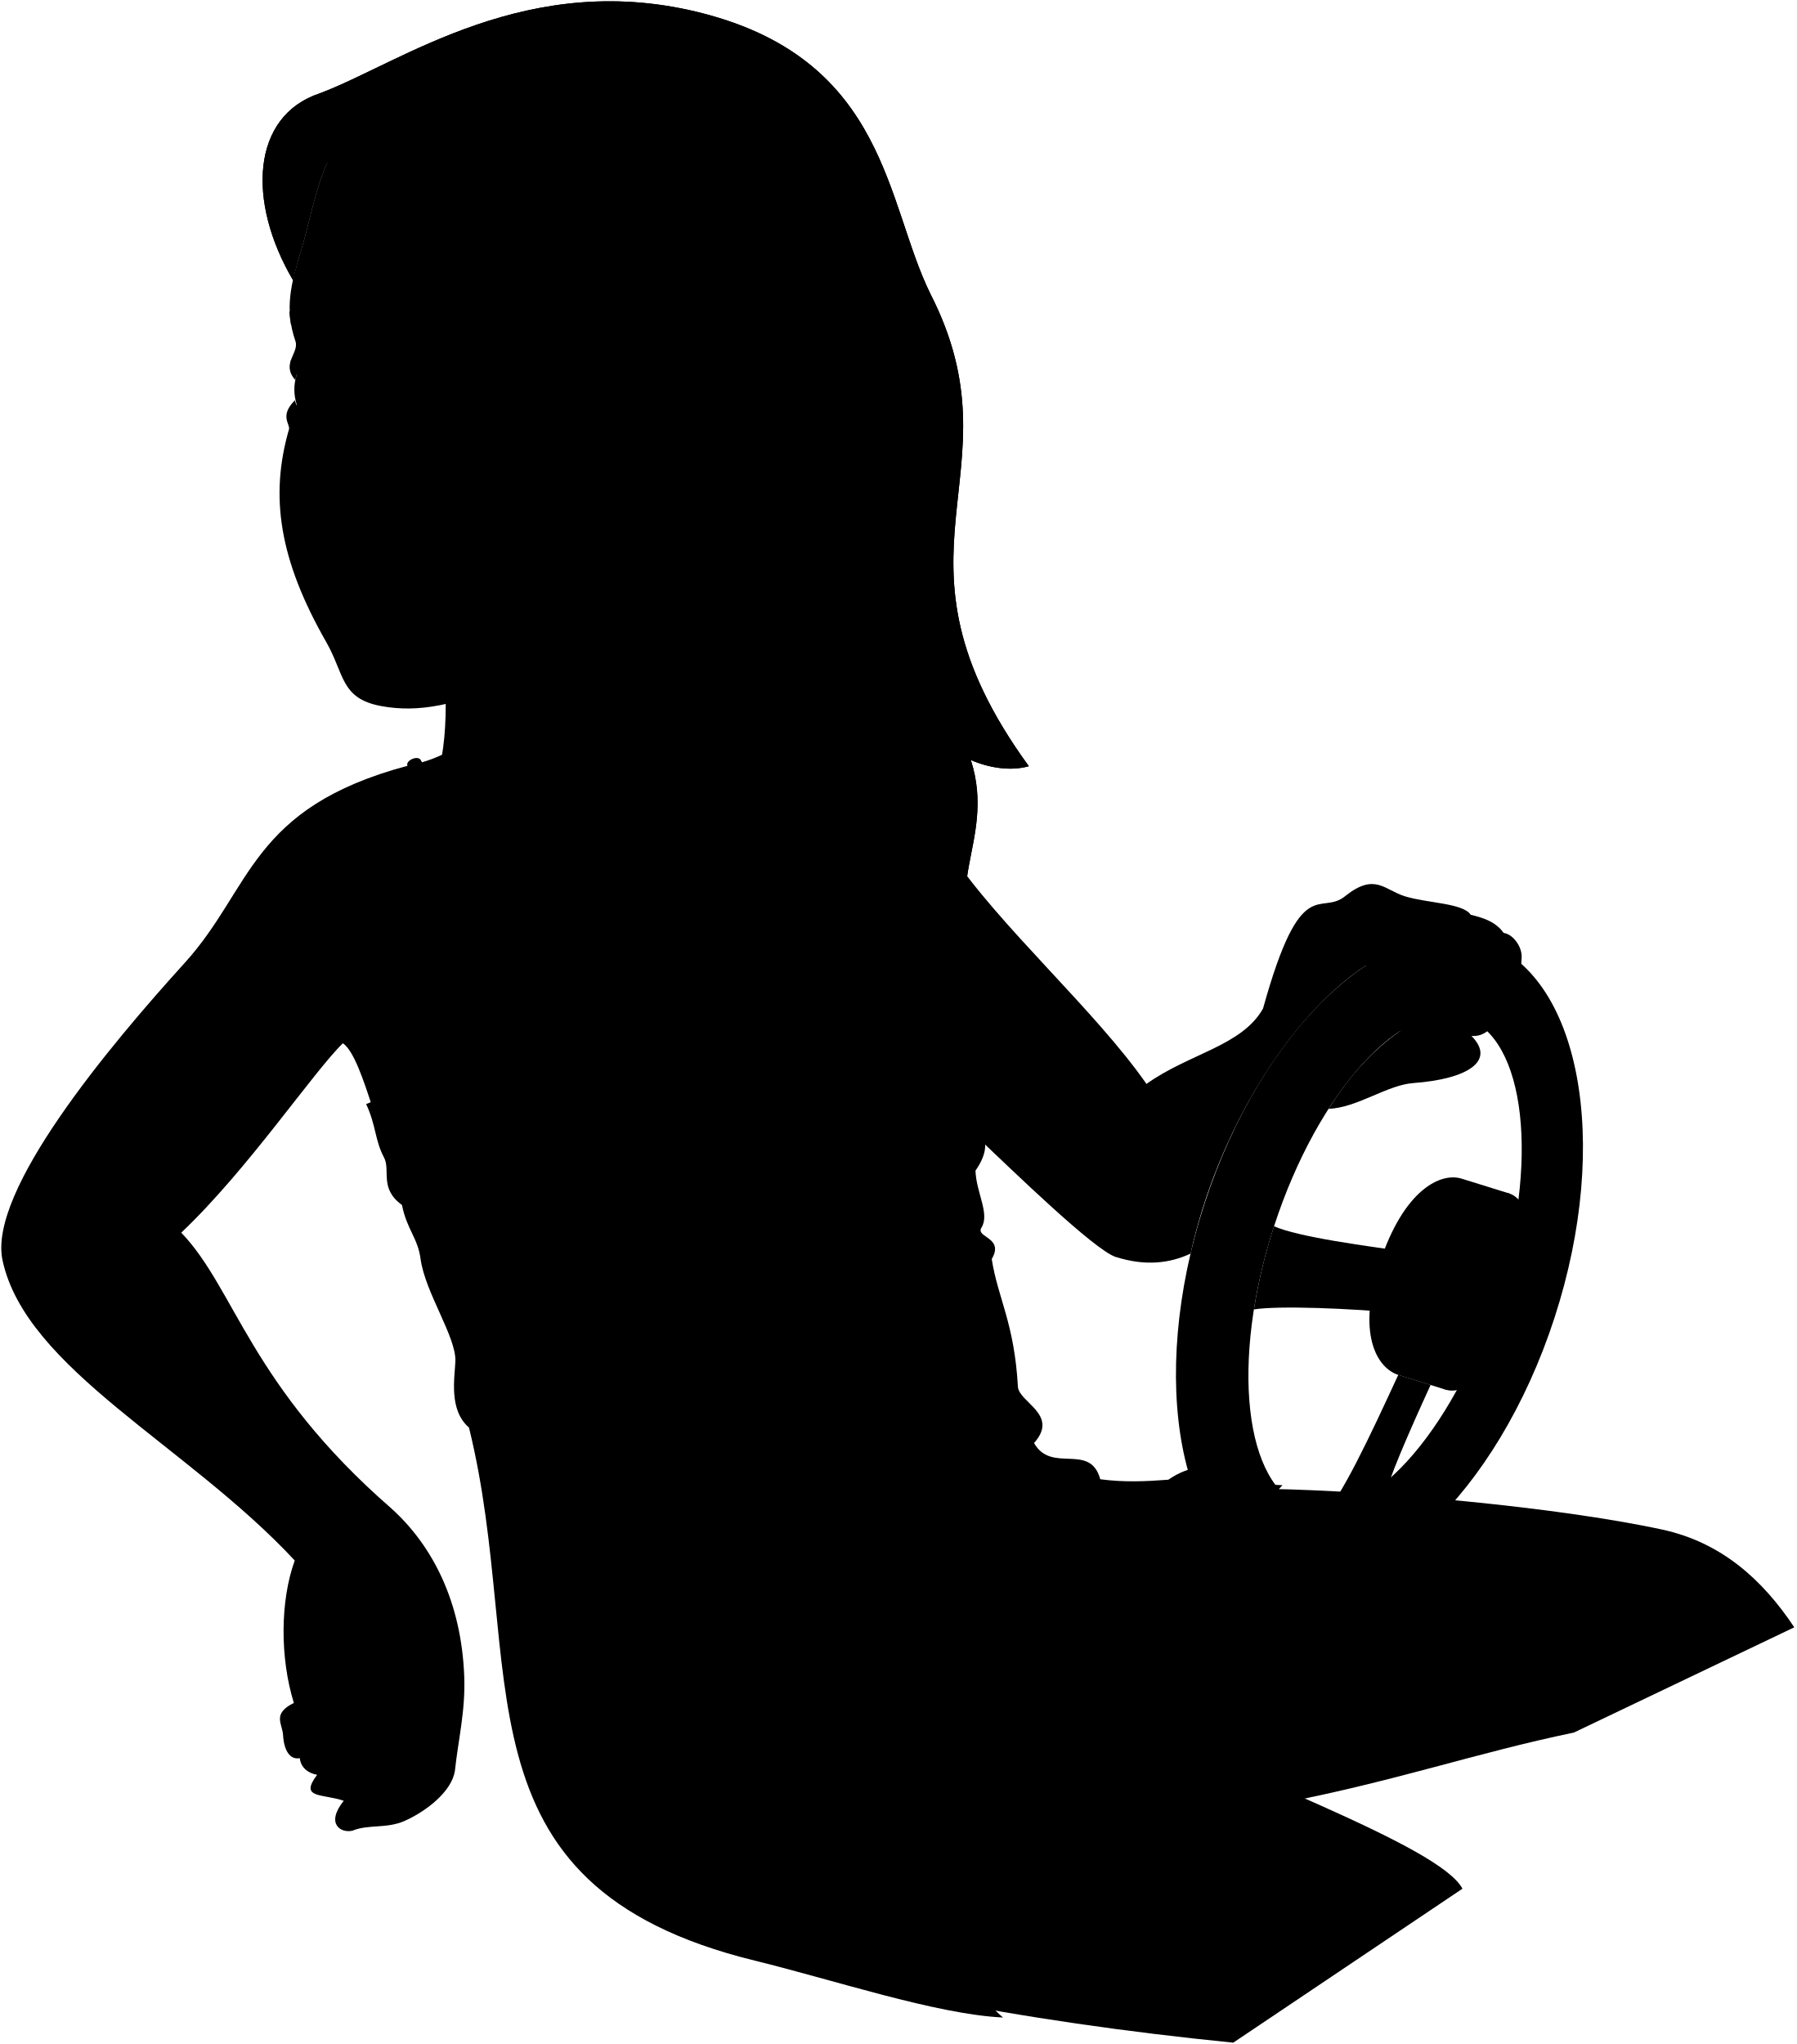
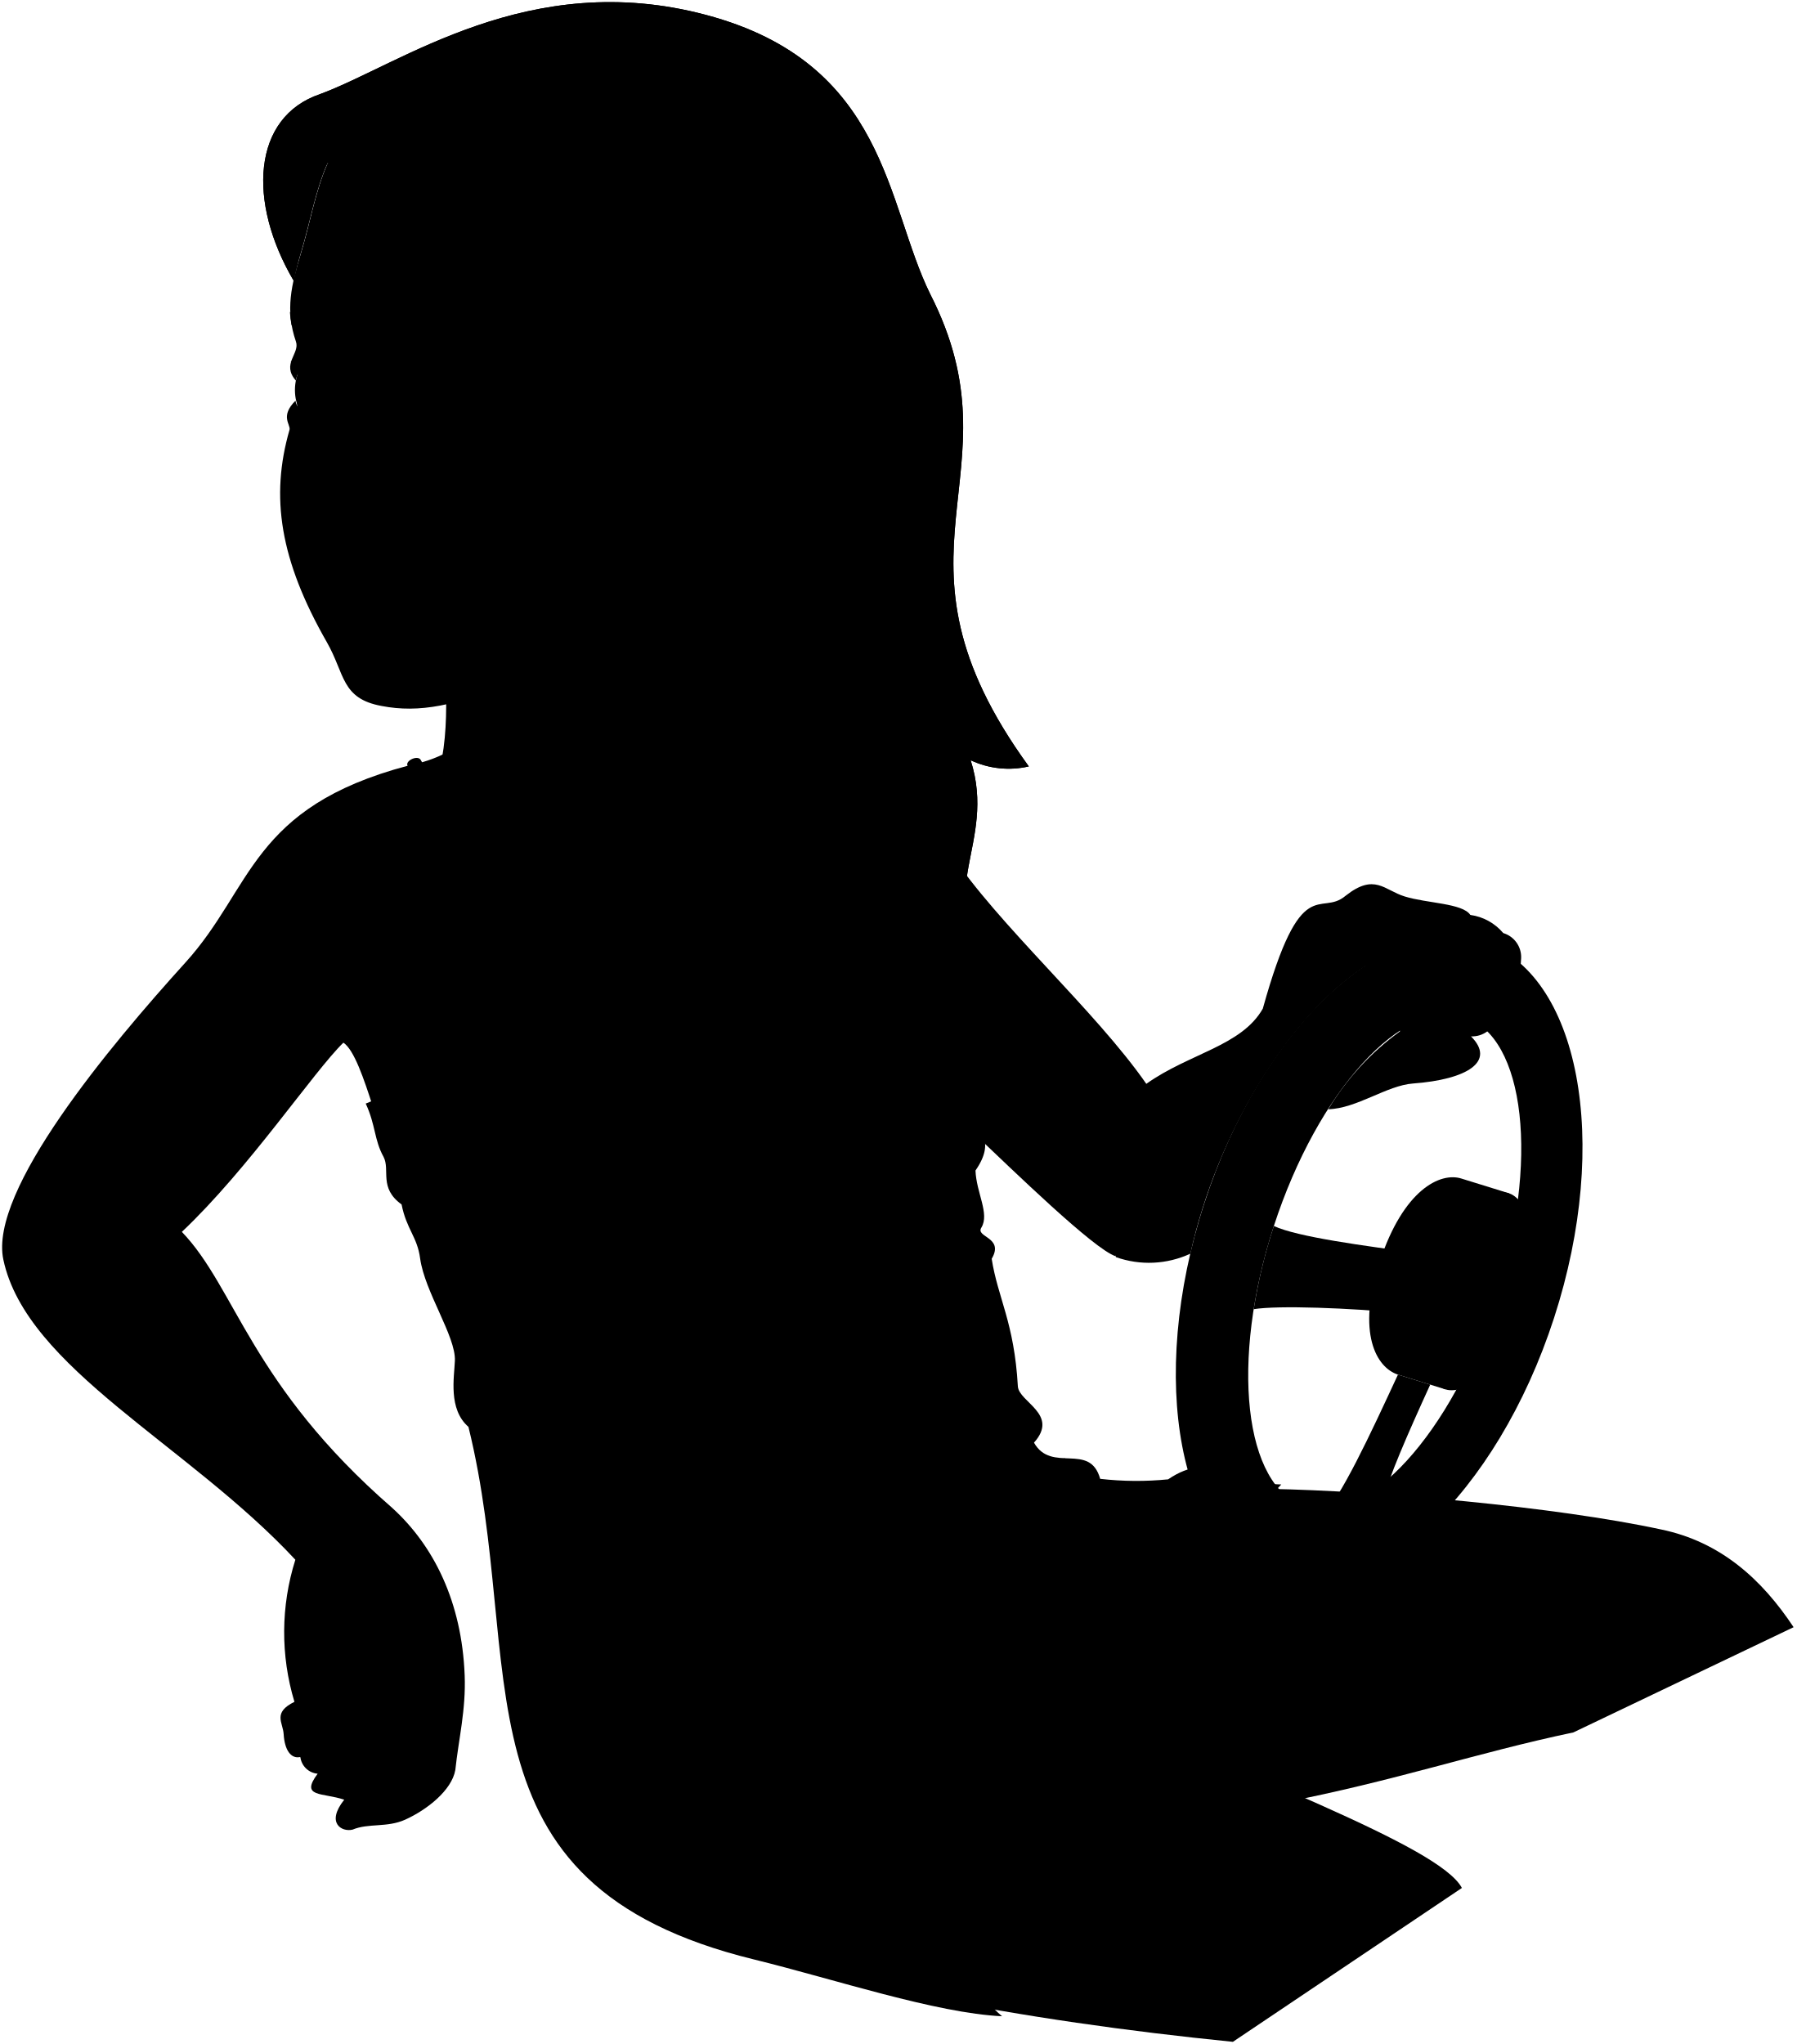
- <svg viewBox="0 0 1394.12 1586.39">
-   <path class="hairBlondeDark" d="M344.48,506.17c2.58,45.34,4.3,88.45-17.69,127.81l178.93-82.59Z" />
+ <svg viewBox="0 0 214.98 244.56">
+   <path class="hairBlondeDark" d="M53.16,78.06c.4,7,.66,13.63-2.73,19.69L78,85Z" />
  <g class="miriamPantyhose">
-     <path d="M1289.8,1187.06c-82.34-17.73-221.26-30-304.56-31.5-331,157.18-100.15,223.42,9.47,243.92,89.39-17.3,151.46-39.2,226.84-54.79l171.1-81.7C1368.14,1226.17,1336.17,1197,1289.8,1187.06Z" />
-     <path d="M716.84,1550.05c78.3,15.76,158.6,27.13,240.36,35.31l177.89-119.5C1117.72,1433,966.83,1379.3,810.54,1307,744.23,1375.62,711.7,1456.18,716.84,1550.05Z" />
+     <path d="M198.77,183c-12.68-2.74-34.08-4.63-46.91-4.86-51,24.21-15.43,34.42,1.46,37.58,13.77-2.67,23.33-6,34.94-8.44l26.35-12.59C210.84,189,205.91,184.48,198.77,183Z" />
+     <path d="M110.52,238.86c12.06,2.43,24.43,4.18,37,5.44l27.4-18.41c-2.68-5.07-25.92-13.33-50-24.47C114.73,212,109.72,224.4,110.52,238.86Z" />
  </g>
  <g class="eye">
-     <path class="sclera" d="M238.85,340l208.6-38.36-208.6-35.57C227.55,286.86,225.22,313.66,238.85,340Z" />
+     <path class="sclera" d="M36.89,52.47,69,46.57,36.89,41.09A11.93,11.93,0,0,0,36.89,52.47Z" />
    <g class="irisBlue">
-       <ellipse cx="336.05" cy="303.33" rx="16.1" ry="22.05" />
-       <ellipse cx="241.36" cy="302.33" rx="12.89" ry="22.05" />
+       <ellipse cx="51.86" cy="46.82" rx="2.48" ry="3.4" />
+       <ellipse cx="37.27" cy="46.67" rx="1.98" ry="3.4" />
    </g>
    <g class="pupil">
-       <ellipse cx="332.52" cy="303.33" rx="6.26" ry="8.57" />
-       <ellipse cx="236.62" cy="302.33" rx="5.01" ry="8.58" />
+       <ellipse cx="51.32" cy="46.82" rx="0.96" ry="1.32" />
+       <ellipse cx="36.54" cy="46.67" rx="0.77" ry="1.32" />
    </g>
  </g>
  <g class="skinNordic">
-     <path d="M889.83,841.26c-39.51-56.9-115.72-124-152.08-179.37-30.47-46.38-41.89-79-133.15-97.1,0,0-190.69-171.47-219.34-53.06,0,45.65-22.65,73.47-69,82.62C194,627.12,196,689.29,143.42,747.25,84.63,812.05-9.44,924.47,1.94,978c18,84.56,143.85,143.84,226.83,233.15-11.36,31.28-11.55,75.41-.7,110.54-17.1,8.46-8.86,16.06-8.36,25,.7,12.2,5.53,19.34,13,17.84.58,6.34,5.18,11.4,13.43,12.92-14,18.6,3.61,14.47,20.66,20.15-14.46,18.08-2.06,25.31,6.72,23.25,12.4-5.17,26.64-1.33,40.82-7.72,16.93-7.63,36.16-22.76,38.71-38.58,2.59-24.28,8.3-46.7,7.27-73.57-2.19-56.83-23.87-100.65-56.48-130.18C194,1075.24,182.58,1000.24,140.67,956.69c51.75-49,102.33-124.51,125.46-147,8.37,5.72,15.8,27.67,23.06,50.18l467.53,20.95c29.24,27.67,92.65,89.49,109.45,94.81" />
-     <path d="M459.4,498.79c-21.67,14.15-37.33,19.93-60.07,29.49C353.75,547.46,324.8,553.34,295.89,548c-31.64-5.81-28.47-24.86-42.6-49.55-36.59-63.94-44.06-113.23-29-165.23,1.15-4-7.7-10.46,4.69-22.62,1.71,12.23,18.13,7.52,31.91-.86,2.15-1.31,6.71-2.34,4.78-5.35-9.37-12.24-33.95-29-36.4-9.37-11.53-12.89,3.26-21,0-30.35-8.46-24.53-3.62-43.91,4.08-69.33,7.22-23.83,11.06-47.76,20.61-69.27C454.24-74.19,681.89,276.3,459.4,498.79ZM323.53,311.91c5.19,4.42,13.7,6.83,22.61,7,14.93.22,26.11-9.14,39.79-13.77-11.45-9.26-27.22-18-39.16-17.83-17.27.21-23.27,9.27-28.47,19.39C316.28,310.59,321.75,310.38,323.53,311.91Z" />
+     <path d="M137.16,129.68c-6.08-8.76-17.82-19.11-23.42-27.63-4.7-7.14-6.46-12.17-20.51-15,0,0-29.38-26.41-33.79-8.17,0,7-3.49,11.32-10.62,12.73-18.84,5-18.53,14.62-26.63,23.55-9.06,10-23.55,27.3-21.79,35.55,2.76,13,22.15,22.15,34.94,35.91a28.78,28.78,0,0,0-.11,17c-2.64,1.3-1.37,2.47-1.29,3.86.11,1.88.85,3,2,2.74a2.27,2.27,0,0,0,2.07,2c-2.15,2.87.56,2.23,3.18,3.11-2.22,2.78-.31,3.9,1,3.58,1.91-.8,4.1-.21,6.29-1.19,2.61-1.18,5.57-3.51,6-5.94.4-3.74,1.28-7.2,1.12-11.33-.34-8.76-3.68-15.51-8.7-20.06-16.92-14.73-18.68-26.28-25.14-33,8-7.55,15.77-19.18,19.33-22.64,1.29.88,2.43,4.26,3.55,7.73l72,3.22c4.5,4.26,14.27,13.79,16.86,14.61" />
+     <path d="M70.86,76.93a50.12,50.12,0,0,1-9.25,4.54c-7,3-11.48,3.86-15.94,3-4.87-.89-4.38-3.83-6.56-7.63C33.48,67,32.33,59.44,34.64,51.43c.18-.62-1.19-1.61.72-3.49.26,1.89,2.79,1.16,4.92-.13.33-.2,1-.36.73-.82-1.44-1.89-5.23-4.47-5.6-1.45-1.78-2,.5-3.23,0-4.67-1.3-3.78-.56-6.77.63-10.68,1.11-3.67,1.7-7.36,3.17-10.67C70.06-11.33,105.13,42.66,70.86,76.93ZM49.93,48.14a5.66,5.66,0,0,0,3.48,1.07c2.3,0,4-1.4,6.13-2.12-1.76-1.42-4.19-2.77-6-2.74-2.66,0-3.58,1.42-4.38,3C48.81,47.94,49.66,47.91,49.93,48.14Z" />
  </g>
-   <path class="miriamDress" d="M906.79,1148.44c-17.29,1.3-34.31,2.11-52.8-.36-8-28.92-37.76-4-51.42-28.11,19.85-22.12-11.83-31.53-12.51-43.75-2.79-49.67-15.65-68.78-20.31-99.08,10-17-12.81-16.59-8-24.31,6.7-10.72-4-26.93-4.63-44.25,16.45-23.75,1.11-31.17-.74-43.63,28-89.69-26.91-110.87-64.3-165-23.46-51.7-55.27-110.55-74.7-133.75-5.91-7-15.65-4.88-12.78-1.46,25.92,30.13,60.15,93.81,78.84,139.2-64.92,64.81-206.1,78.58-285.31,48.47C378.07,694.42,358,639,326.81,590.39c-1.78-4.92-12.51-.15-10.53,4,33.81,52.36,51.91,101.13,71.59,161.32-26.16,47.77-58.23,83.52-103.68,101.19C292,873.63,290.93,885,298,898.23c5.41,10.19-3.9,24,14,37,3.89,19.41,12.18,25.16,14.45,41.94,3.52,26,27.71,60.53,27,79.32-.52,12.91-5.32,37.75,10.55,51.47,45.79,185.56-17.68,355,221.71,413.69,62.45,15.3,141.38,41.77,192.79,44.18-68.28-57.83-32.35-189.88,33.73-232.15,52.75-33.73,136-130.87,183.17-181C957.72,1151.94,941.06,1125.14,906.79,1148.44Z" />
+   <path class="miriamDress" d="M139.77,177a38.18,38.18,0,0,1-8.13-.06c-1.24-4.45-5.82-.62-7.92-4.33,3.06-3.41-1.82-4.85-1.93-6.74-.43-7.65-2.41-10.59-3.13-15.26,1.54-2.62-2-2.55-1.23-3.74,1-1.66-.61-4.15-.71-6.82,2.53-3.66.17-4.8-.11-6.72,4.31-13.82-4.15-17.08-9.91-25.41-3.61-8-8.51-17-11.51-20.6-.91-1.09-2.41-.75-2-.23,4,4.64,9.26,14.45,12.14,21.45-10,10-31.75,12.1-43.95,7.46-3.09-8.94-6.18-17.47-11-25-.28-.76-1.93,0-1.62.61,5.2,8.06,8,15.58,11,24.85-4,7.36-9,12.86-16,15.58,1.2,2.59,1,4.33,2.13,6.37.83,1.58-.6,3.7,2.16,5.7.6,3,1.88,3.87,2.22,6.46.55,4,4.27,9.32,4.16,12.22-.08,2-.82,5.81,1.62,7.93,7.05,28.58-2.72,54.69,34.15,63.72,9.62,2.36,21.78,6.43,29.7,6.8-10.52-8.9-5-29.25,5.2-35.76,8.12-5.19,20.94-20.15,28.21-27.87C147.62,177.54,145.05,173.41,139.77,177Z" />
  <g class="clothesFoldLine">
-     <path d="M907.52,1148.38c-12.44,6.39-19.29,14.86-31,19.69" />
-     <path d="M935.26,1154.84c-21.72,8-32.16,22.07-39.52,28.58" />
-     <path d="M876.54,1232.15c-24.18,18.14-46.75,43.13-72.54,64.89" />
-     <path d="M827,1247.47c-9,6.59-18.94,16.52-32.24,25.61" />
-     <path d="M708.48,1323.24c-42.31,39.49-80.2,117.68-72.94,152.74" />
-     <path d="M649.24,1374.42c-25.79,37.08-35.06,86.65-66.5,104.38" />
-     <path d="M620.22,1291.4c-1.88-.6-93.13,48.32-92.29,49.57" />
-     <path d="M658.91,1224.9c-69,15.73-137,21.16-203.52,12.49" />
-     <path d="M802.57,1120c-15.5,14.25-87.23,51.33-130.56,65.43" />
-     <path d="M806,1168.07c-87.46,123.33-303.85,88.16-313.55,117.68C483.2,1314,538,1305.5,561.38,1287" />
-     <path d="M774.58,1103.19q-30.24,23.65-73,39.49" />
-     <path d="M827,1132.09c-19.34,1.73-41.91,27.92-73.35,51.33" />
-     <path d="M756.38,865c-8.27,16.78-21.5,21.19-40.67,10.82" />
-     <path d="M757.12,908.58c-8.16,3.31-17.13,3.19-26.63.87" />
-     <path d="M643.42,844.56A702.87,702.87,0,0,1,510.35,875" />
-     <path d="M687,846.2c-46,16.43-97.85,33.94-138,40.25" />
-     <path d="M364,1107.92a416,416,0,0,0,78.19,44.68" />
-     <path d="M395.35,1108.24a343,343,0,0,0,127.32,46.82" />
-     <path d="M397,1054.85q44.82,30.42,101,44.35" />
-     <path d="M466,1068.81a412.64,412.64,0,0,0,87.9,23.82" />
-     <path d="M492.28,999c60.05,56.81,136.17,85,224.25,92" />
-     <path d="M471.74,948.88c43.17,60.7,111.09,98.85,200.43,117.47" />
-     <path d="M769.75,977.14c-18.65,10.33-85.93-3.66-136.55-35.3" />
-     <path d="M759.42,965.15c-26.82.22-54.16-7.34-81.93-21.31" />
+     <path d="M139.89,177c-1.92,1-3,2.29-4.77,3" />
+     <path d="M144.16,178c-3.35,1.23-4.95,3.4-6.09,4.4" />
+     <path d="M135.12,189.89c-3.73,2.8-7.21,6.64-11.18,10" />
+     <path d="M127.48,192.25c-1.38,1-2.92,2.55-5,3.95" />
+     <path d="M109.23,203.92C102.71,210,96.87,222.05,98,227.45" />
+     <path d="M100.1,211.81c-4,5.71-5.4,13.34-10.24,16.07" />
+     <path d="M95.63,199c-.29-.09-14.34,7.44-14.21,7.63" />
+     <path d="M101.59,188.77a88.88,88.88,0,0,1-31.35,1.93" />
+     <path d="M123.72,172.61c-2.39,2.2-13.44,7.91-20.11,10.08" />
+     <path d="M124.25,180c-13.47,19-46.8,13.58-48.3,18.13-1.42,4.34,7,3,10.62.18" />
+     <path d="M119.41,170a41.36,41.36,0,0,1-11.24,6.08" />
+     <path d="M127.48,174.48c-3,.26-6.46,4.3-11.3,7.9" />
+     <path d="M116.61,133.33c-1.28,2.58-3.32,3.26-6.27,1.67" />
+     <path d="M116.72,140.05a6.56,6.56,0,0,1-4.1.13" />
+     <path d="M99.21,130.19a108.51,108.51,0,0,1-20.5,4.68" />
+     <path d="M105.91,130.44c-7.08,2.53-15.07,5.23-21.25,6.2" />
+     <path d="M56.16,170.76a64.5,64.5,0,0,0,12,6.88" />
+     <path d="M61,170.8A52.81,52.81,0,0,0,80.61,178" />
+     <path d="M61.25,162.58a48.07,48.07,0,0,0,15.56,6.83" />
+     <path d="M71.88,164.73a63.66,63.66,0,0,0,13.53,3.67" />
+     <path d="M75.92,154c9.25,8.75,21,13.09,34.55,14.17" />
+     <path d="M72.76,146.26c6.65,9.35,17.11,15.22,30.87,18.09" />
+     <path d="M118.66,150.61c-2.87,1.59-13.23-.56-21-5.44" />
+     <path d="M117.07,148.76a27.57,27.57,0,0,1-12.62-3.28" />
  </g>
  <g class="wheel">
-     <path class="wheelHandle" d="M1151.21,730.92c75,24.39,99.81,155.06,55.33,291.84s-141.35,227.89-216.39,203.49-99.8-155.06-55.33-291.84S1076.18,706.52,1151.21,730.92ZM988.86,951.72c-34.15,105-23.25,202.71,24.34,218.18s113.84-57.12,148-162.15,23.26-202.71-24.33-218.18S1023,846.69,988.86,951.72Z" />
-     <path class="wheelHubLight" d="M1085.28,1067.1c-16.61-5.4-32.66-31.92-14.15-87.71s47-69.92,63.64-64.52l36.84,11.46-49.5,152.23Z" />
-     <path class="wheelHubMedium" d="M1116.79,992.67c-13.67,42-11.29,80.49,5.32,85.89s51.71-20.34,65.38-62.38.72-84.45-15.88-89.85S1130.46,950.63,1116.79,992.67Z" />
-     <ellipse class="wheelHubDark" cx="1169.51" cy="1010.34" rx="47.86" ry="18.9" transform="translate(-152.94 1810.12) rotate(-71.99)" />
+     <path class="wheelHandle" d="M177.42,112.68c11.56,3.76,15.38,23.89,8.53,45s-21.78,35.1-33.33,31.34S137.24,165.1,144.09,144,165.87,108.93,177.42,112.68Zm-25,34c-5.26,16.18-3.59,31.23,3.74,33.61s17.54-8.8,22.8-25,3.58-31.23-3.75-33.61S157.68,130.52,152.42,146.69Z" />
+     <path class="wheelHubLight" d="M167.27,164.47c-2.56-.83-5-4.92-2.18-13.51s7.24-10.77,9.8-9.94l5.68,1.76-7.63,23.45Z" />
+     <path class="wheelHubMedium" d="M172.12,153c-2.1,6.48-1.74,12.4.82,13.23s8-3.13,10.07-9.61.11-13-2.44-13.84S174.23,146.53,172.12,153Z" />
+     <ellipse class="wheelHubDark" cx="180.24" cy="155.72" rx="7.37" ry="2.91" transform="translate(-23.58 278.98) rotate(-71.99)" />
    <g class="wheelSpoke">
-       <path d="M1074.52,1162.87c3-14.4,17.83-48.6,35.86-88l-25.1-7.81c-21.71,47-44.72,96.53-59.52,110.4-2.88,4,1.46,8.28,7.71,8.28C1050.64,1185.78,1076.75,1172.13,1074.52,1162.87Z" />
-       <path d="M1092.91,1019.6c6.35,1.75,18.23-44.7,11.87-46.45-46.7-6.16-97.51-13.25-115.92-21.43a424.56,424.56,0,0,0-15.63,64.54C992.54,1013.26,1046.39,1015.25,1092.91,1019.6Z" />
+       <path d="M165.61,179.22c.46-2.22,2.75-7.49,5.52-13.55l-3.86-1.2c-3.35,7.23-6.89,14.87-9.17,17-.44.62.22,1.28,1.19,1.28C161.93,182.75,166,180.65,165.61,179.22Z" />
+       <path d="M168.44,157.15c1,.27,2.81-6.88,1.83-7.15-7.19-.95-15-2-17.85-3.31a64.08,64.08,0,0,0-2.41,9.95C153,156.17,161.28,156.48,168.44,157.15Z" />
    </g>
  </g>
-   <path class="skinNordic" d="M858.14,903.33c3.34-29.4,15.39-48.29,31.69-62.07,33.2-23.71,74-29.38,90.47-58.48,29.85-107.58,44.34-70.77,64.25-87.66,22.68-17.91,30-4.37,46,.55,17.37,5.34,44.91,5.17,51,14.33,9.08,2.15,19.34,5.22,25.54,14.09,7,.76,14.6,10.7,13.93,19.4-1.37,17.88-.67,41.53-18.76,45.17-3.7,11-12.16,16.2-20.21,15.32,19.25,19.38-2.92,33.52-45.13,36.61-20.26,1.48-43.76,19.25-65.74,20,15.07-23.6,32.5-44.4,55.65-60.47,2-8.78,4.76-16.39,8.65-22.56a83.66,83.66,0,0,1-12.07-25.35,73.05,73.05,0,0,1-23.19-2.87c-60,39.19-115.36,129.74-136.15,223.59-16.27,7.66-35.32,9.81-57.88,2.66" />
+   <path class="skinNordic" d="M132.28,139.24a13.8,13.8,0,0,1,4.88-9.56c5.12-3.65,11.4-4.52,13.94-9,4.6-16.57,6.83-10.9,9.9-13.5,3.49-2.76,4.62-.67,7.08.08,2.67.83,6.92.8,7.85,2.21a6.26,6.26,0,0,1,3.94,2.17,3,3,0,0,1,2.14,3c-.21,2.75-.1,6.4-2.89,7a3.06,3.06,0,0,1-3.11,2.36c3,3-.45,5.16-6.95,5.64-3.12.23-6.74,3-10.13,3.08a31.75,31.75,0,0,1,8.57-9.31,11,11,0,0,1,1.34-3.48A12.6,12.6,0,0,1,167,116a11.39,11.39,0,0,1-3.57-.44c-9.25,6-17.78,20-21,34.44a11.8,11.8,0,0,1-8.91.41" />
  <g class="skinOverlapLine">
-     <path d="M529.47,734.62c-.7,11.53,7.08,21.66,9.19,30.21" />
-     <path d="M109.11,941.14c14.2,2.5,23.93,9.25,31.56,15.55" />
-     <path d="M296.25,780.73c-11.53,4.74-20.89,18.38-30.12,28.95" />
-     <path d="M266.81,1397.67c6.34,2.2,12.74,2,28.9-6.61,16.51-8.8,22.56-9.35,33-57.23" />
-     <path d="M299.56,1329.43c-9.35,40.72-18.53,37.94-31.3,43.82-15.31,7.06-18,4.75-22.11,4.27" />
-     <path d="M232.72,1364.6c32.55-3.25,29.61-13.72,33.38-41.38" />
-     <path d="M228.07,1321.72c3.25,5.69-3,13.23.73,24.13" />
-     <path d="M1060.2,749.37c-9.14-2.13-17.52-2.82-23.44,1" />
-     <path d="M1055.74,709.1c59.84,1.12,59.13,11.76,68.18,35.83,12.65,33.62,3.92,29.22-3.43,52.7" />
-     <path d="M1141.53,710c8.43,10.72,10.78,24.24,10.78,47,0,25.58-4,32.94-10.28,47-17.52-13.6-42.53-.65-55.22-3.83" />
-     <path d="M1167.07,724.09c5.67,9.8,1,52.67-4.83,64.57" />
+     <path d="M81.65,113.25c-.1,1.78,1.09,3.34,1.42,4.66" />
+     <path d="M16.9,145.07a10.09,10.09,0,0,1,4.86,2.39" />
+     <path d="M45.73,120.36c-1.78.73-3.22,2.83-4.64,4.46" />
+     <path d="M41.19,215.39c1,.34,2,.31,4.46-1s3.47-1.44,5.08-8.82" />
+     <path d="M46.24,204.88c-1.44,6.27-2.86,5.84-4.82,6.75-2.36,1.08-2.78.73-3.41.65" />
+     <path d="M35.94,210.29c5-.5,4.56-2.11,5.15-6.37" />
+     <path d="M35.23,203.69c.5.87-.47,2,.11,3.71" />
+     <path d="M163.41,115.53a4.75,4.75,0,0,0-3.62.16" />
+     <path d="M162.72,109.32c9.21.18,9.11,1.81,10.5,5.52,1.95,5.18.6,4.5-.53,8.12" />
+     <path d="M175.93,109.46c1.3,1.65,1.66,3.74,1.66,7.24a13.75,13.75,0,0,1-1.58,7.24c-2.7-2.1-6.55-.1-8.51-.59" />
+     <path d="M179.87,111.63c.87,1.51.15,8.12-.75,10" />
  </g>
  <g class="skinEdgeLine">
-     <path d="M341.94,1384.44c-5.6,1.87-14.08.62-18.55-4" />
-     <path d="M305.1,1378.83c-5.07.54-12.6-.91-17-5.87" />
-     <path d="M261,1361.21c3,4.06,7,5.34,11.55,5.34" />
+     <path d="M52.77,213.35a3,3,0,0,1-2.86-.62" />
+     <path d="M47.09,212.49a3.19,3.19,0,0,1-2.61-.91" />
+     <path d="M40.3,209.77a2,2,0,0,0,1.78.82" />
  </g>
-   <path class="hairBlonde" d="M798.54,594.67C677.21,427.85,794.26,369.13,722,227.77,687.75,158.05,688.45,48.36,547.68,10.91,410.12-25.69,310.79,49.16,248,72.5c-52.65,17.56-56.67,83.62-20.5,145.1h0c1.4-7.06,3.41-14.36,5.8-22.24,7.22-23.83,11.06-47.76,20.61-69.27,15.73-6.73,31.13-6,46.24,1.4,74-25,110.44,72.42,173.63,180.81,14.22,60.92-3.25,123.35-14.42,193.49-35.33,152.48,33.3,217.06-13.5,280.44,47.72,3.57,125.3-72.1,127-142.79,16,69.32,156.15,123,198.74,100.19-49.44-44.18,2.91-84.79-18.07-149.75C767.6,596,784.49,598.69,798.54,594.67Z" />
-   <path class="hairBlonde" d="M798.54,594.67C677.21,427.85,794.26,369.13,722,227.77,687.75,158.05,688.45,48.36,547.68,10.91,410.12-25.69,310.79,49.16,248,72.5c-52.65,17.56-56.67,83.62-20.5,145.1h0c1.4-7.06,3.41-14.36,5.8-22.24,7.22-23.83,11.06-47.76,20.61-69.27,15.73-6.73,31.13-6,46.24,1.4,74-25,110.44,72.42,173.63,180.81,14.22,60.92-3.25,123.35-14.42,193.49-35.33,152.48,33.3,217.06-13.5,280.44,47.72,3.57,125.3-72.1,127-142.79,16,69.32,156.15,123,198.74,100.19-49.44-44.18,2.91-84.79-18.07-149.75C767.6,596,784.49,598.69,798.54,594.67Z" />
+   <path class="hairBlonde" d="M123.1,91.7C104.41,66,122.44,57,111.3,35.18,106,24.44,106.14,7.54,84.46,1.78,63.27-3.86,48,7.67,38.3,11.26,30.19,14,29.57,24.14,35.15,33.61h0A34.07,34.07,0,0,1,36,30.19c1.11-3.67,1.7-7.36,3.17-10.67a8.22,8.22,0,0,1,7.13.21c11.39-3.84,17,11.16,26.74,27.85,2.19,9.39-.5,19-2.22,29.81-5.44,23.49,5.13,33.43-2.08,43.2,7.35.55,19.3-11.11,19.57-22,2.46,10.68,24.05,19,30.61,15.44-7.62-6.81.45-13.06-2.78-23.07A10.69,10.69,0,0,0,123.1,91.7Z" />
+   <path class="hairBlonde" d="M123.1,91.7C104.41,66,122.44,57,111.3,35.18,106,24.44,106.14,7.54,84.46,1.78,63.27-3.86,48,7.67,38.3,11.26,30.19,14,29.57,24.14,35.15,33.61h0A34.07,34.07,0,0,1,36,30.19c1.11-3.67,1.7-7.36,3.17-10.67a8.22,8.22,0,0,1,7.13.21c11.39-3.84,17,11.16,26.74,27.85,2.19,9.39-.5,19-2.22,29.81-5.44,23.49,5.13,33.43-2.08,43.2,7.35.55,19.3-11.11,19.57-22,2.46,10.68,24.05,19,30.61,15.44-7.62-6.81.45-13.06-2.78-23.07A10.69,10.69,0,0,0,123.1,91.7Z" />
  <g class="hairOverlapLine">
-     <path d="M224.26,161.56c5.27-19.34,15.4-30.78,29.69-35.47" />
-     <path d="M473.82,308.3c20,31.86,40.81,57.41,62.85,74.67" />
+     <path d="M34.64,25c.81-3,2.37-4.74,4.57-5.46" />
+     <path d="M73.08,47.58a44.79,44.79,0,0,0,9.68,11.51" />
  </g>
  <g class="hairEdgeLine">
-     <path d="M295.36,84.63C282.16,75.88,265.64,68.42,248,72.5" />
-     <path d="M312.88,80.94c34.47-22.15,93.55,3.08,134.78,55.39,32.4,41.11,28.85,92.93,67.63,140.32" />
+     <path d="M45.59,13.13c-2-1.35-4.58-2.5-7.29-1.87" />
+     <path d="M48.29,12.56C53.6,9.15,62.7,13,69.05,21.1c5,6.33,4.45,14.31,10.42,21.61" />
  </g>
-   <path class="lipFemaleLight__noStroke" d="M261.68,451.9h0c-5.24,15.77,6.78,26.94,16.64,29.22,15.11,3.51,39.7-8.6,60.35-22.39C301.5,444.31,282.12,457.67,261.68,451.9Z" />
-   <path class="lipFemaleLight" d="M338.67,458.73c-43.77-17-62.87,4.57-88.06-12,9.58-2.15,9.79-6.15,19.05.29C274.05,450.1,277.05,429.34,338.67,458.73Z" />
-   <path class="lipEdgeLine" d="M261.68,451.9h0c-5.24,15.77,6.78,26.94,16.64,29.22,12.06,2.8,30.18-4.36,47.5-14.38" />
+   <path class="lipFemaleLight__noStroke" d="M40.4,69.71h0A3.5,3.5,0,0,0,43,74.21c2.32.54,6.11-1.33,9.29-3.45C46.54,68.54,43.55,70.59,40.4,69.71Z" />
+   <path class="lipFemaleLight" d="M52.26,70.76c-6.74-2.62-9.68.7-13.56-1.85,1.47-.33,1.51-.94,2.93,0C42.31,69.43,42.77,66.23,52.26,70.76Z" />
+   <path class="lipEdgeLine" d="M40.4,69.71h0A3.5,3.5,0,0,0,43,74.21c1.86.43,4.65-.68,7.31-2.22" />
  <g class="cheekLine">
-     <path d="M249.63,405.73a56.17,56.17,0,0,0-5.76,16.39" />
-     <path d="M319.57,392.36c5.73,10.79,17.43,17,25.84,38.83" />
+     <path d="M38.55,62.59a8.72,8.72,0,0,0-.89,2.53" />
+     <path d="M49.32,60.53c.88,1.66,2.69,2.62,4,6" />
  </g>
  <g class="noseLine">
-     <path d="M272,327.14c-4.44,14.7-7.16,27.21-16.51,43.87-13.64,24.34-14.36,47,26.84,44.11" />
-     <path d="M314.77,386.82c7,3.23,11.64,22.55-3.82,27.55" />
-     <path d="M277.58,408.73c14.19-1.81,17.63,2.09,22.75,4.61" />
+     <path d="M42,50.49a28.87,28.87,0,0,1-2.54,6.76C37.36,61,37.24,64.48,43.59,64" />
+     <path d="M48.58,59.68c1.08.5,1.79,3.47-.59,4.24" />
+     <path d="M42.85,63.06a4.47,4.47,0,0,1,3.51.71" />
  </g>
  <g class="eyeFoldLine">
-     <path d="M223.81,330a15.74,15.74,0,0,0,10.72,4.83" />
-     <path d="M326.21,329.17c8.41,7.47,30.34,10.27,44.34-.47" />
+     <path d="M34.57,50.92a2.44,2.44,0,0,0,1.65.75" />
+     <path d="M50.34,50.8a6.05,6.05,0,0,0,6.83-.07" />
  </g>
-   <path class="eyeCornerLine" d="M398.15,306.64a26.13,26.13,0,0,1-12.22-1.54" />
+   <path class="eyeCornerLine" d="M61.42,47.33a4,4,0,0,1-1.88-.24" />
  <g class="eyeCreaseLine">
-     <path d="M258.67,285.93c-15.64-11.44-30.21-9.38-33.48-5.44" />
-     <path d="M378.26,291.83c-17.27-12.6-47.15-22.17-57.88-.47" />
+     <path d="M39.94,44.14c-2.41-1.76-4.65-1.45-5.16-.84" />
+     <path d="M58.36,45.05c-2.66-1.94-7.26-3.42-8.91-.07" />
  </g>
  <g class="eyebrowBlonde">
-     <path d="M299,244.79c15.73,24.21,55.28-8.47,103.7,22.6C366.78,221.79,328.05,250,299,244.79Z" />
-     <path d="M253.94,243.56c-10.54,1.15-20-.12-29.33-1.85a80.23,80.23,0,0,0,1.23,10.15C238.58,253.7,248.36,253.19,253.94,243.56Z" />
+     <path d="M46.15,37.8c2.43,3.73,8.52-1.3,16,3.48C56.59,34.26,50.63,38.61,46.15,37.8Z" />
+     <path d="M39.21,37.61a15.23,15.23,0,0,1-4.52-.28,12.28,12.28,0,0,0,.19,1.56C36.85,39.17,38.35,39.1,39.21,37.61Z" />
  </g>
</svg>
